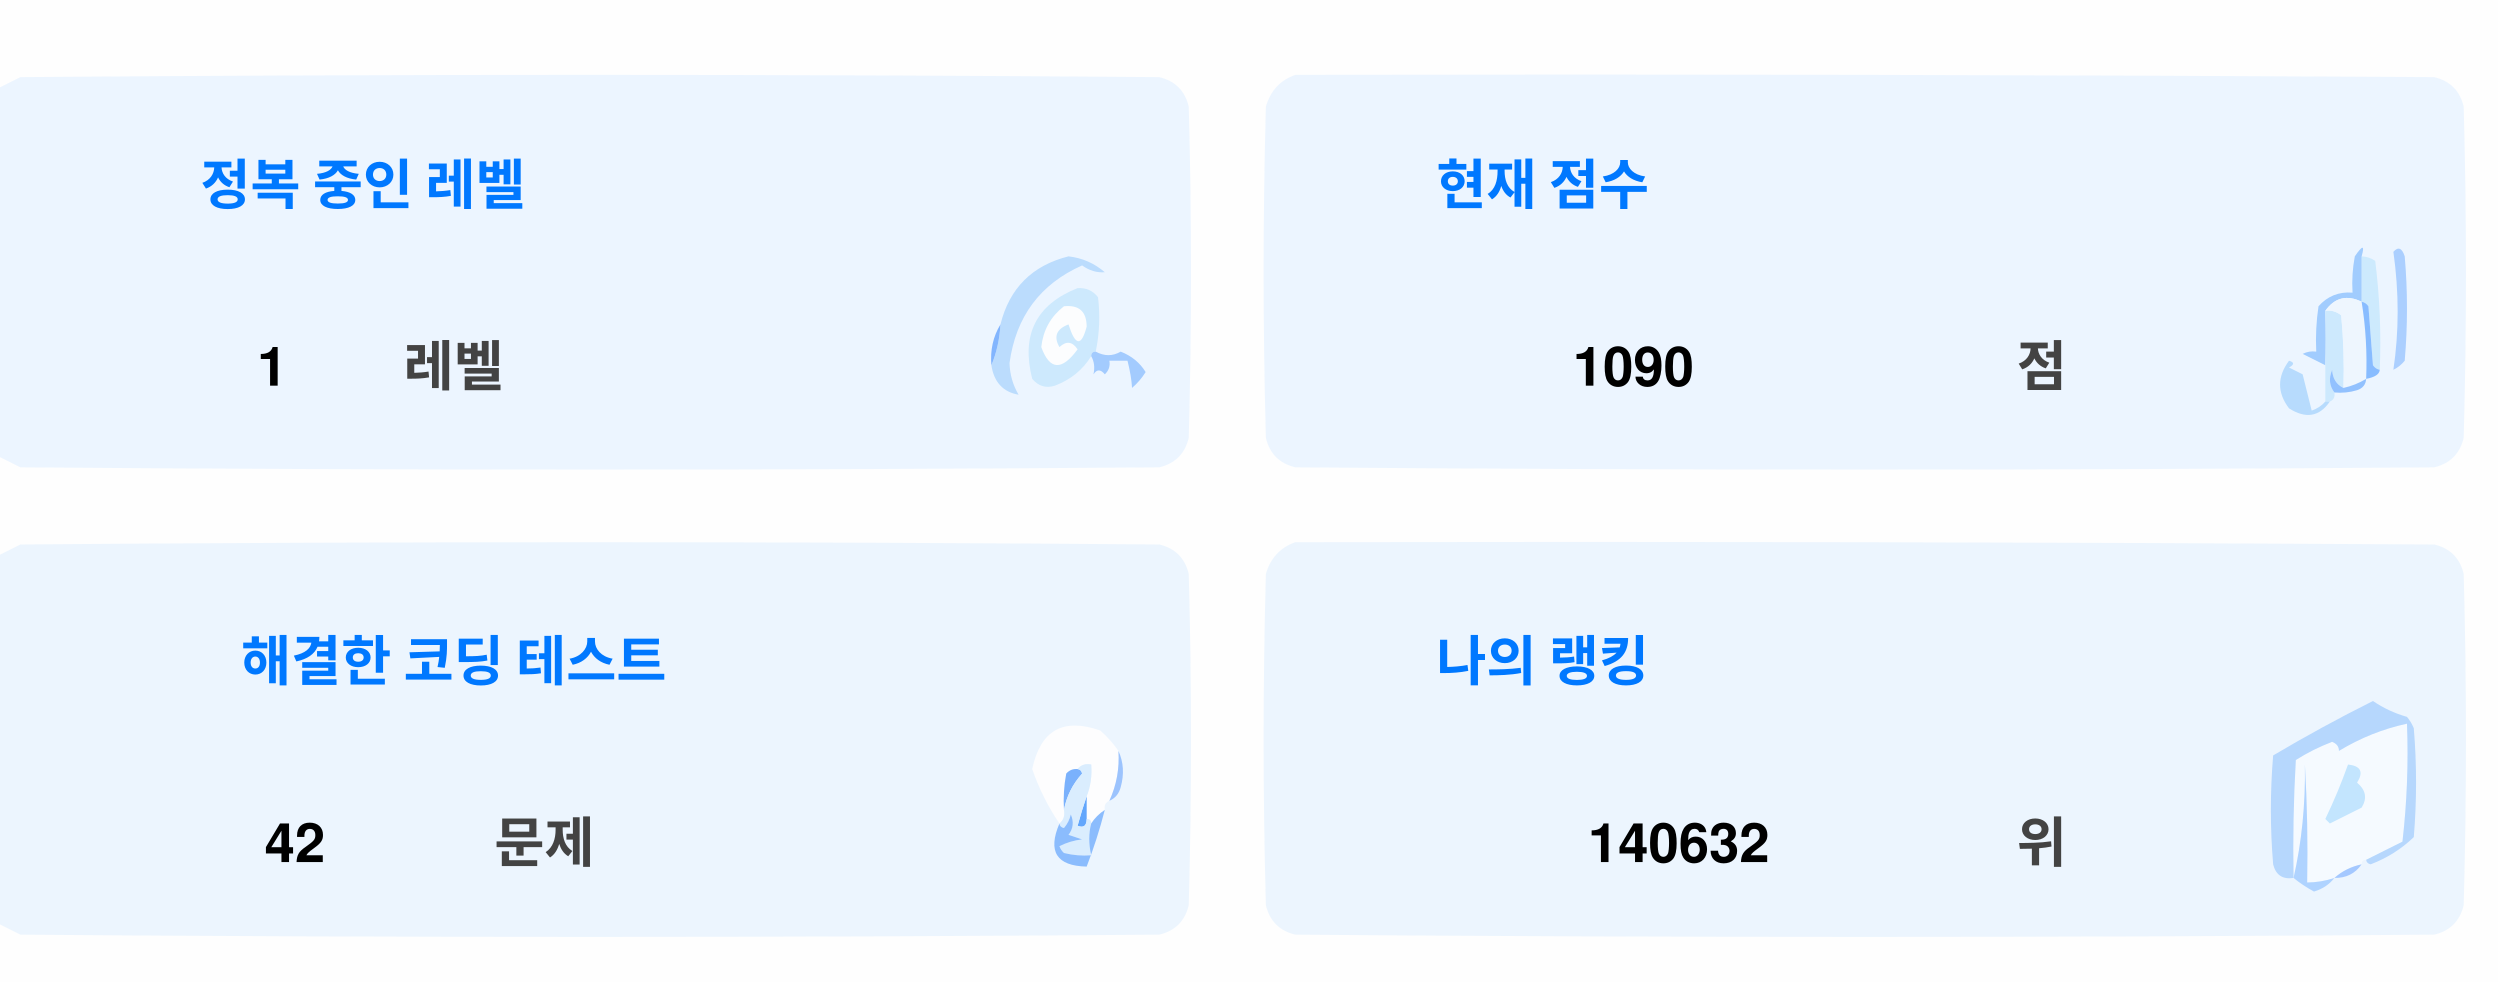
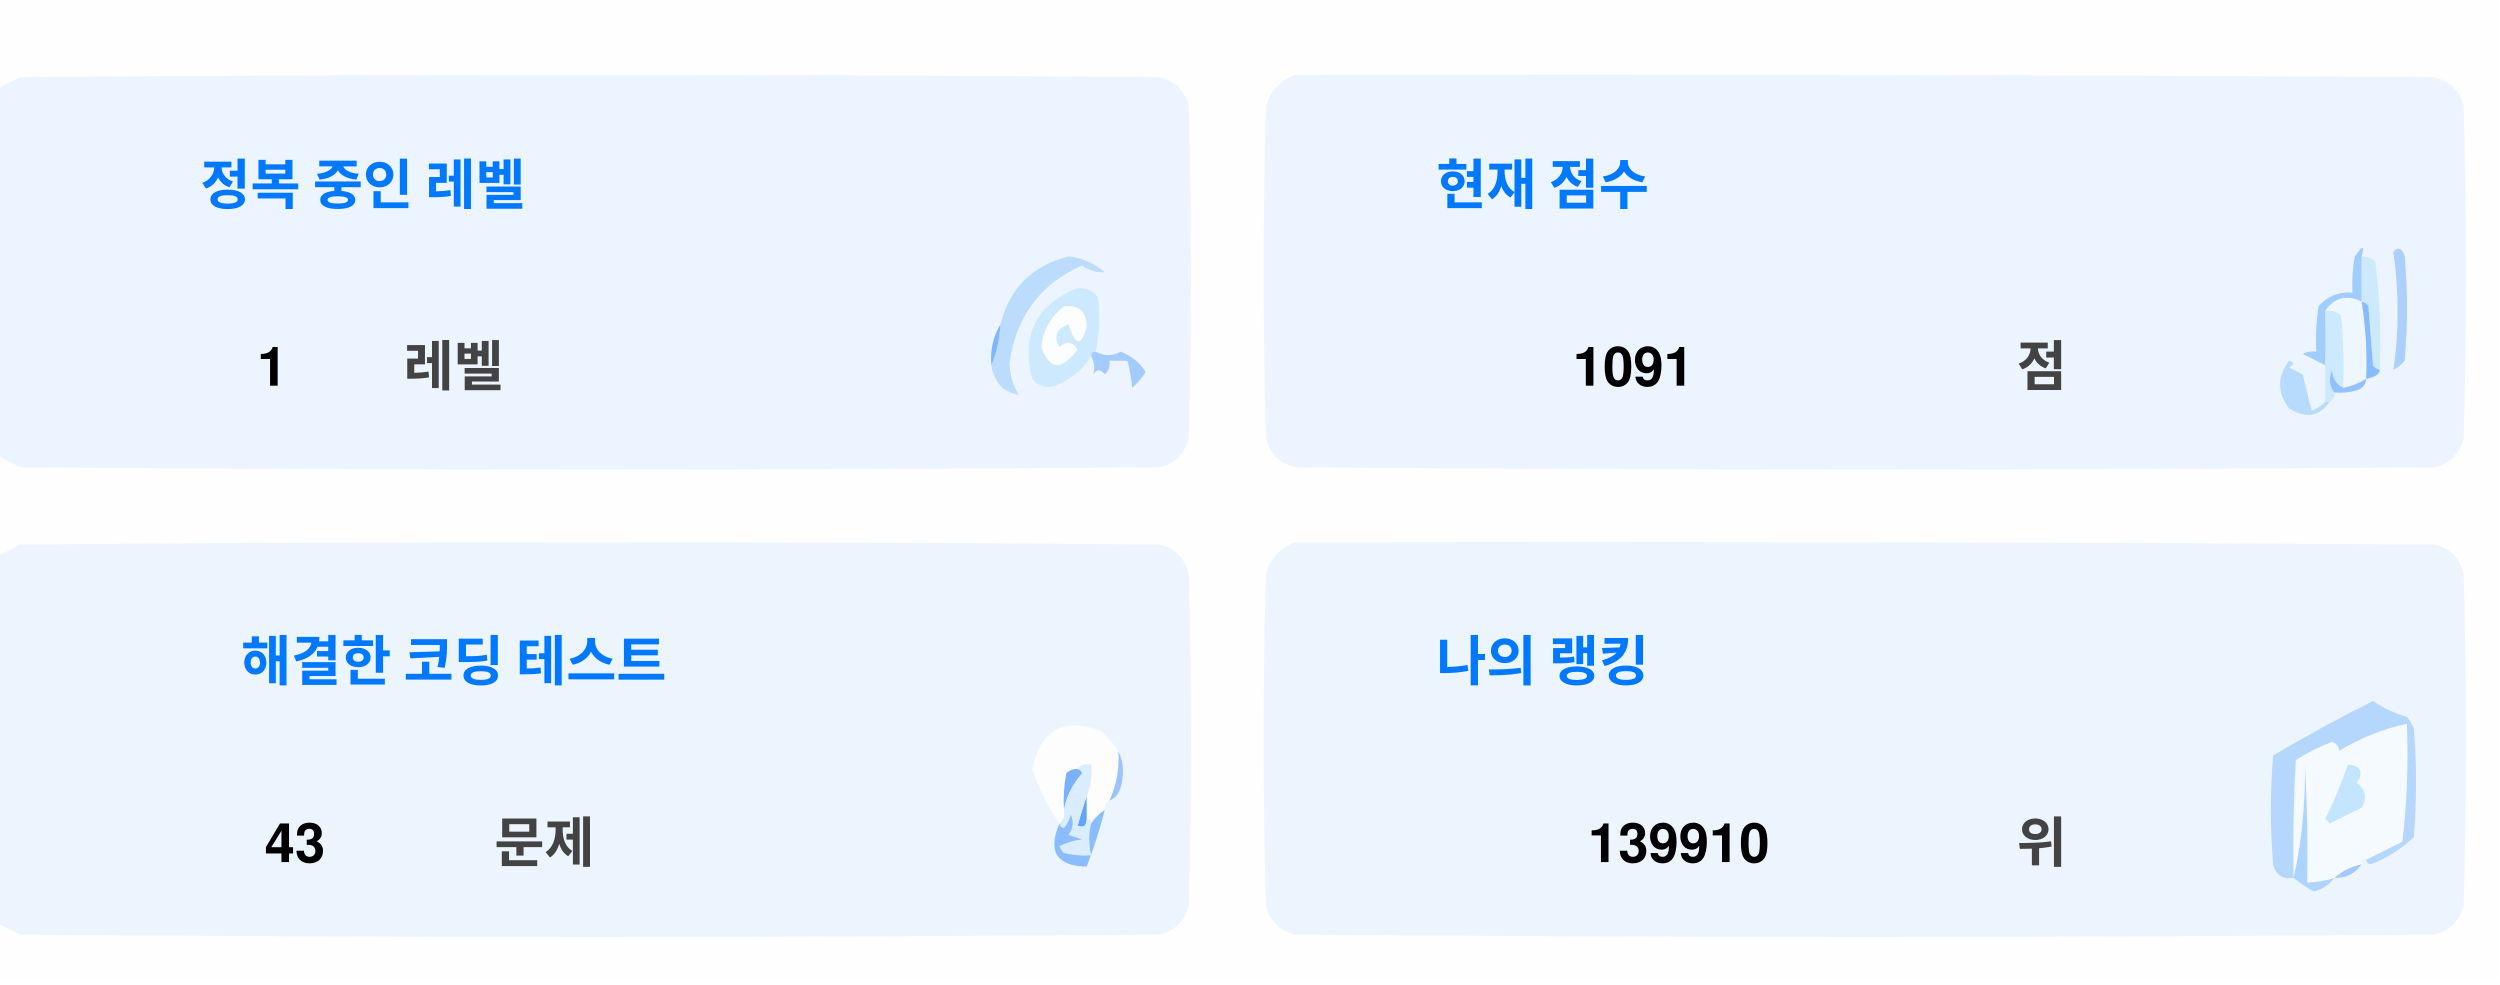
<svg xmlns="http://www.w3.org/2000/svg" version="1.1" width="551px" height="217px" style="shape-rendering:geometricPrecision; text-rendering:geometricPrecision; image-rendering:optimizeQuality; fill-rule:evenodd; clip-rule:evenodd">
  <style>.title {fill: #434343;font-size: 1rem;line-height: 1.5rem;font-weight: bold;font-family: -apple-system, BlinkMacSystemFont, Segoe UI, Helvetica, Arial, sans-serif, Apple Color Emoji, Segoe UI Emoji;}.desc {fill: #434343;font-size: 2.5rem;font-weight: bold;line-height: 1.5rem;font-family: -apple-system, BlinkMacSystemFont, Segoe UI, Helvetica, Arial, sans-serif, Apple Color Emoji, Segoe UI Emoji;}.desc-2 {fill: #434343;font-size: 1rem;font-weight: bold;line-height: 1.5rem;font-family: -apple-system, BlinkMacSystemFont, Segoe UI, Helvetica, Arial, sans-serif, Apple Color Emoji, Segoe UI Emoji;}.text, .desc {animation: twinkling 4s ease-in-out infinite;}@keyframes twinkling {40% { opacity: 1; }50% { opacity: 0.5; }60% { opacity: 1; }70% { opacity: 0.5; }80% { opacity: 1; }}</style>
  <g>
    <path style="opacity:1" fill="#fefefe" d="M -0.5,-0.5 C 183.167,-0.5 366.833,-0.5 550.5,-0.5C 550.5,71.833 550.5,144.167 550.5,216.5C 366.833,216.5 183.167,216.5 -0.5,216.5C -0.5,212.167 -0.5,207.833 -0.5,203.5C 1.14,204.32 2.807,205.153 4.5,206C 88.167,206.667 171.833,206.667 255.5,206C 259,205.167 261.167,203 262,199.5C 262.667,175.167 262.667,150.833 262,126.5C 261.167,123 259,120.833 255.5,120C 171.833,119.333 88.167,119.333 4.5,120C 2.807,120.847 1.14,121.68 -0.5,122.5C -0.5,115.167 -0.5,107.833 -0.5,100.5C 1.14,101.32 2.807,102.153 4.5,103C 88.167,103.667 171.833,103.667 255.5,103C 259,102.167 261.167,100 262,96.5C 262.667,72.167 262.667,47.833 262,23.5C 261.167,20 259,17.833 255.5,17C 171.833,16.333 88.167,16.333 4.5,17C 2.807,17.847 1.14,18.68 -0.5,19.5C -0.5,12.833 -0.5,6.167 -0.5,-0.5 Z" />
  </g>
  <g>
    <path style="opacity:1" fill="#ecf5ff" d="M -0.5,100.5 C -0.5,73.5 -0.5,46.5 -0.5,19.5C 1.14,18.68 2.807,17.847 4.5,17C 88.167,16.333 171.833,16.333 255.5,17C 259,17.833 261.167,20 262,23.5C 262.667,47.833 262.667,72.167 262,96.5C 261.167,100 259,102.167 255.5,103C 171.833,103.667 88.167,103.667 4.5,103C 2.807,102.153 1.14,101.32 -0.5,100.5 Z" />
  </g>
  <g>
    <path style="opacity:1" fill="#ecf5ff" d="M 285.5,16.5 C 369.167,16.333 452.834,16.5 536.5,17C 540,17.833 542.167,20 543,23.5C 543.667,47.833 543.667,72.167 543,96.5C 542.167,100 540,102.167 536.5,103C 452.833,103.667 369.167,103.667 285.5,103C 282,102.167 279.833,100 279,96.5C 278.333,72.167 278.333,47.833 279,23.5C 280.018,19.985 282.185,17.652 285.5,16.5 Z" />
  </g>
  <g>
    <path style="opacity:1" fill="#cdeafd" d="M 520.5,56.5 C 521.583,56.539 522.583,56.873 523.5,57.5C 524.498,65.472 524.831,73.472 524.5,81.5C 523.883,81.389 523.383,81.056 523,80.5C 522.667,76.167 522.333,71.833 522,67.5C 521.617,66.944 521.117,66.611 520.5,66.5C 520.5,63.167 520.5,59.833 520.5,56.5 Z" />
  </g>
  <g>
    <path style="opacity:1" fill="#abcfff" d="M 527.5,55.5 C 528.566,54.308 529.399,54.641 530,56.5C 530.667,64.167 530.667,71.833 530,79.5C 529.311,80.357 528.478,81.023 527.5,81.5C 528.758,73.08 528.758,64.414 527.5,55.5 Z" />
  </g>
  <g>
    <path style="opacity:1" fill="#bbdcfd" d="M 218.5,80.5 C 219.657,77.727 220.324,74.727 220.5,71.5C 222.49,63.51 227.49,58.51 235.5,56.5C 238.528,56.847 241.194,58.014 243.5,60C 241.744,60.141 240.078,59.641 238.5,58.5C 229.247,62.607 223.914,69.773 222.5,80C 222.565,82.526 223.232,84.859 224.5,87C 221.07,86.397 219.07,84.231 218.5,80.5 Z" />
  </g>
  <g>
    <path style="opacity:1" fill="#cde9fd" d="M 241.5,77.5 C 240.833,77.5 240.5,77.833 240.5,78.5C 238.628,81.529 235.961,83.695 232.5,85C 230.536,85.624 228.869,85.124 227.5,83.5C 225.021,73.791 228.354,67.124 237.5,63.5C 239.374,63.39 240.874,64.056 242,65.5C 242.497,69.524 242.331,73.524 241.5,77.5 Z" />
  </g>
  <g>
    <path style="opacity:1" fill="#fcfdfe" d="M 234.5,67.5 C 237.826,67.162 239.493,68.662 239.5,72C 238.334,76.434 237,76.267 235.5,71.5C 232.832,72.515 232.166,74.182 233.5,76.5C 235.017,75.089 236.351,75.256 237.5,77C 234.006,81.771 231.34,81.605 229.5,76.5C 229.904,72.771 231.571,69.771 234.5,67.5 Z" />
  </g>
  <g>
    <path style="opacity:1" fill="#a1ccfe" d="M 520.5,56.5 C 520.5,59.833 520.5,63.167 520.5,66.5C 517.238,64.922 514.572,65.589 512.5,68.5C 512.617,72.81 512.617,76.81 512.5,80.5C 510.86,79.68 509.193,78.847 507.5,78C 508.448,77.517 509.448,77.35 510.5,77.5C 510.335,74.15 510.502,70.817 511,67.5C 512.995,65.253 515.495,64.253 518.5,64.5C 518.336,61.813 518.503,59.146 519,56.5C 520.731,53.969 521.231,53.969 520.5,56.5 Z" />
  </g>
  <g>
    <path style="opacity:1" fill="#cde9fd" d="M 512.5,68.5 C 513.822,68.33 514.989,68.663 516,69.5C 516.499,74.823 516.666,80.156 516.5,85.5C 514.955,84.77 514.122,83.437 514,81.5C 513.22,83.387 513.387,85.054 514.5,86.5C 514.672,87.492 514.338,88.158 513.5,88.5C 513.167,88.5 512.833,88.5 512.5,88.5C 512.5,85.833 512.5,83.167 512.5,80.5C 512.617,76.81 512.617,72.81 512.5,68.5 Z" />
  </g>
  <g>
    <path style="opacity:1" fill="#eef6fe" d="M 520.5,66.5 C 521.407,72.106 521.74,77.773 521.5,83.5C 519.95,84.441 518.284,85.108 516.5,85.5C 516.666,80.156 516.499,74.823 516,69.5C 514.989,68.663 513.822,68.33 512.5,68.5C 514.572,65.589 517.238,64.922 520.5,66.5 Z" />
  </g>
  <g>
    <path style="opacity:1" fill="#88bcff" d="M 520.5,66.5 C 521.117,66.611 521.617,66.944 522,67.5C 522.333,71.833 522.667,76.167 523,80.5C 523.383,81.056 523.883,81.389 524.5,81.5C 524.445,82.469 523.445,83.136 521.5,83.5C 521.74,77.773 521.407,72.106 520.5,66.5 Z" />
  </g>
  <g>
    <path style="opacity:1" fill="#82b5fe" d="M 220.5,71.5 C 220.324,74.727 219.657,77.727 218.5,80.5C 218.215,77.171 218.882,74.171 220.5,71.5 Z" />
  </g>
  <g>
    <path style="opacity:1" fill="#a3cbfe" d="M 240.5,78.5 C 240.5,77.833 240.833,77.5 241.5,77.5C 243.391,78.536 245.224,78.536 247,77.5C 249.391,78.429 251.225,79.929 252.5,82C 251.681,83.319 250.681,84.486 249.5,85.5C 249.409,83.777 249.075,81.777 248.5,79.5C 247.167,79.5 245.833,79.5 244.5,79.5C 244.719,80.675 244.386,81.675 243.5,82.5C 242.575,81.359 241.741,81.359 241,82.5C 241.331,80.981 241.164,79.648 240.5,78.5 Z" />
  </g>
  <g>
    <path style="opacity:1" fill="#b7dbfd" d="M 512.5,88.5 C 512.833,88.5 513.167,88.5 513.5,88.5C 511.199,91.857 508.199,92.357 504.5,90C 501.872,86.535 501.872,83.035 504.5,79.5C 505.696,79.846 505.696,80.346 504.5,81C 505.5,81.5 506.5,82 507.5,82.5C 508.167,85.167 508.833,87.833 509.5,90.5C 510.739,90.058 511.739,89.391 512.5,88.5 Z" />
  </g>
  <g>
    <path style="opacity:1" fill="#92c1fe" d="M 516.5,85.5 C 518.284,85.108 519.95,84.441 521.5,83.5C 521.423,84.75 520.756,85.583 519.5,86C 517.866,86.493 516.199,86.66 514.5,86.5C 513.387,85.054 513.22,83.387 514,81.5C 514.122,83.437 514.955,84.77 516.5,85.5 Z" />
  </g>
  <g>
    <path style="opacity:1" fill="#ecf5fe" d="M -0.5,203.5 C -0.5,176.5 -0.5,149.5 -0.5,122.5C 1.14,121.68 2.807,120.847 4.5,120C 88.167,119.333 171.833,119.333 255.5,120C 259,120.833 261.167,123 262,126.5C 262.667,150.833 262.667,175.167 262,199.5C 261.167,203 259,205.167 255.5,206C 171.833,206.667 88.167,206.667 4.5,206C 2.807,205.153 1.14,204.32 -0.5,203.5 Z" />
  </g>
  <g>
    <path style="opacity:1" fill="#ecf5fe" d="M 285.5,119.5 C 369.167,119.333 452.834,119.5 536.5,120C 540,120.833 542.167,123 543,126.5C 543.667,150.833 543.667,175.167 543,199.5C 542.167,203 540,205.167 536.5,206C 452.833,206.667 369.167,206.667 285.5,206C 282,205.167 279.833,203 279,199.5C 278.333,175.167 278.333,150.833 279,126.5C 280.018,122.985 282.185,120.652 285.5,119.5 Z" />
  </g>
  <g>
    <path style="opacity:1" fill="#fdfdfe" d="M 246.5,165.5 C 246.758,169.367 246.092,173.034 244.5,176.5C 243.662,176.842 243.328,177.508 243.5,178.5C 242.272,179.306 241.272,180.306 240.5,181.5C 240.5,180.833 240.167,180.5 239.5,180.5C 239.5,178.833 239.5,177.167 239.5,175.5C 240.369,173.283 240.702,170.95 240.5,168.5C 239.209,168.263 238.209,168.596 237.5,169.5C 236.504,169.414 235.671,169.748 235,170.5C 234.503,173.146 234.336,175.813 234.5,178.5C 234.737,179.791 234.404,180.791 233.5,181.5C 230.986,177.806 228.986,173.806 227.5,169.5C 229.309,160.957 234.309,158.124 242.5,161C 244.07,162.397 245.404,163.897 246.5,165.5 Z" />
  </g>
  <g>
    <path style="opacity:1" fill="#f5faff" d="M 521.5,189.5 C 520.833,189.5 520.5,189.833 520.5,190.5C 518.181,190.992 516.181,191.992 514.5,193.5C 512.565,194.15 510.565,194.483 508.5,194.5C 508.666,185.827 508.5,177.16 508,168.5C 508.141,177.227 507.308,185.56 505.5,193.5C 505.334,184.827 505.5,176.16 506,167.5C 508.527,165.903 511.194,164.57 514,163.5C 515.011,163.892 515.511,164.559 515.5,165.5C 520.21,162.641 525.21,160.641 530.5,159.5C 530.831,168.192 530.498,176.859 529.5,185.5C 526.807,186.847 524.14,188.18 521.5,189.5 Z" />
  </g>
  <g>
    <path style="opacity:1" fill="#b6d7fd" d="M 521.5,189.5 C 524.14,188.18 526.807,186.847 529.5,185.5C 530.498,176.859 530.831,168.192 530.5,159.5C 525.21,160.641 520.21,162.641 515.5,165.5C 515.511,164.559 515.011,163.892 514,163.5C 511.194,164.57 508.527,165.903 506,167.5C 505.5,176.16 505.334,184.827 505.5,193.5C 503.089,193.863 501.589,192.863 501,190.5C 500.333,182.5 500.333,174.5 501,166.5C 508.173,162.246 515.507,158.246 523,154.5C 525.304,156.068 527.804,157.235 530.5,158C 531.126,158.75 531.626,159.584 532,160.5C 532.667,168.5 532.667,176.5 532,184.5C 529.292,187.111 526.125,189.111 522.5,190.5C 521.893,190.376 521.56,190.043 521.5,189.5 Z" />
  </g>
  <g>
    <path style="opacity:1" fill="#c3e5fe" d="M 517.5,168.5 C 520.317,168.801 520.984,170.134 519.5,172.5C 521.439,174.122 521.772,175.956 520.5,178C 518.167,179.167 515.833,180.333 513.5,181.5C 513.167,181.167 512.833,180.833 512.5,180.5C 514.414,176.515 516.081,172.515 517.5,168.5 Z" />
  </g>
  <g>
    <path style="opacity:1" fill="#7ab1fc" d="M 237.5,169.5 C 238.043,169.56 238.376,169.893 238.5,170.5C 236.395,172.836 235.062,175.503 234.5,178.5C 234.336,175.813 234.503,173.146 235,170.5C 235.671,169.748 236.504,169.414 237.5,169.5 Z" />
  </g>
  <g>
    <path style="opacity:1" fill="#afd3ff" d="M 514.5,193.5 C 513.378,194.947 511.878,195.947 510,196.5C 508.348,195.601 506.848,194.601 505.5,193.5C 507.308,185.56 508.141,177.227 508,168.5C 508.5,177.16 508.666,185.827 508.5,194.5C 510.565,194.483 512.565,194.15 514.5,193.5 Z" />
  </g>
  <g>
    <path style="opacity:1" fill="#9cc3fd" d="M 246.5,165.5 C 247.634,167.966 247.801,170.633 247,173.5C 246.623,174.942 245.79,175.942 244.5,176.5C 246.092,173.034 246.758,169.367 246.5,165.5 Z" />
  </g>
  <g>
    <path style="opacity:1" fill="#62a6fc" d="M 239.5,175.5 C 239.5,177.167 239.5,178.833 239.5,180.5C 239.483,182.028 238.816,182.528 237.5,182C 238.117,179.723 238.784,177.556 239.5,175.5 Z" />
  </g>
  <g>
    <path style="opacity:1" fill="#daedfe" d="M 237.5,169.5 C 238.209,168.596 239.209,168.263 240.5,168.5C 240.702,170.95 240.369,173.283 239.5,175.5C 238.784,177.556 238.117,179.723 237.5,182C 238.816,182.528 239.483,182.028 239.5,180.5C 240.167,180.5 240.5,180.833 240.5,181.5C 239.918,183.669 239.918,186.002 240.5,188.5C 238.473,188.662 236.473,188.495 234.5,188C 234.043,187.586 233.709,187.086 233.5,186.5C 235.078,185.702 236.744,185.202 238.5,185C 237.5,184.667 236.5,184.333 235.5,184C 236.554,182.612 236.72,181.112 236,179.5C 235.751,180.624 235.251,181.624 234.5,182.5C 233.893,182.376 233.56,182.043 233.5,181.5C 234.404,180.791 234.737,179.791 234.5,178.5C 235.062,175.503 236.395,172.836 238.5,170.5C 238.376,169.893 238.043,169.56 237.5,169.5 Z" />
  </g>
  <g>
    <path style="opacity:1" fill="#8bbcfd" d="M 243.5,178.5 C 242.395,182.803 241.062,186.969 239.5,191C 232.857,190.847 230.857,187.68 233.5,181.5C 233.56,182.043 233.893,182.376 234.5,182.5C 235.251,181.624 235.751,180.624 236,179.5C 236.72,181.112 236.554,182.612 235.5,184C 236.5,184.333 237.5,184.667 238.5,185C 236.744,185.202 235.078,185.702 233.5,186.5C 233.709,187.086 234.043,187.586 234.5,188C 236.473,188.495 238.473,188.662 240.5,188.5C 239.918,186.002 239.918,183.669 240.5,181.5C 241.272,180.306 242.272,179.306 243.5,178.5 Z" />
  </g>
  <g>
    <path style="opacity:1" fill="#a4c8ff" d="M 520.5,190.5 C 519.089,192.539 517.089,193.539 514.5,193.5C 516.181,191.992 518.181,190.992 520.5,190.5 Z" />
  </g>
  <text text-anchor="middle" x="80" y="45" class="title" style="fill:#0078ff;" stroke="#none" stroke-width="1">정복 중인 레벨</text>
  <text text-anchor="middle" x="60" y="85" class="desc" style="fill:#000000;" stroke="#none" stroke-width="1">1</text>
  <text text-anchor="middle" x="100" y="85" class="desc-2" style="fill:#434343;" stroke="#none" stroke-width="1">레벨</text>
  <text text-anchor="middle" x="340" y="45" class="title" style="fill:#0078ff;" stroke="#none" stroke-width="1">현재 점수</text>
-   <text text-anchor="middle" x="360" y="85" class="desc" style="fill:#000000;" stroke="#none" stroke-width="1">1090</text>
+   <text text-anchor="middle" x="360" y="85" class="desc" style="fill:#000000;" stroke="#none" stroke-width="1">1091</text>
  <text text-anchor="middle" x="450" y="85" class="desc-2" style="fill:#434343;" stroke="#none" stroke-width="1">점</text>
  <text text-anchor="middle" x="100" y="150" class="title" style="fill:#0078ff;" stroke="#none" stroke-width="1">해결한 코딩 테스트</text>
-   <text text-anchor="middle" x="65" y="190" class="desc" style="fill:#000000;" stroke="#none" stroke-width="1">42</text>
+   <text text-anchor="middle" x="65" y="190" class="desc" style="fill:#000000;" stroke="#none" stroke-width="1">43</text>
  <text text-anchor="middle" x="120" y="190" class="desc-2" style="fill:#434343;" stroke="#none" stroke-width="1">문제</text>
  <text text-anchor="middle" x="340" y="150" class="title" style="fill:#0078ff;" stroke="#none" stroke-width="1">나의 랭킹</text>
-   <text text-anchor="middle" x="370" y="190" class="desc" style="fill:#000000;" stroke="#none" stroke-width="1">140632</text>
+   <text text-anchor="middle" x="370" y="190" class="desc" style="fill:#000000;" stroke="#none" stroke-width="1">139910</text>
  <text text-anchor="middle" x="450" y="190" class="desc-2" style="fill:#434343;" stroke="#none" stroke-width="1">위</text>
</svg>
